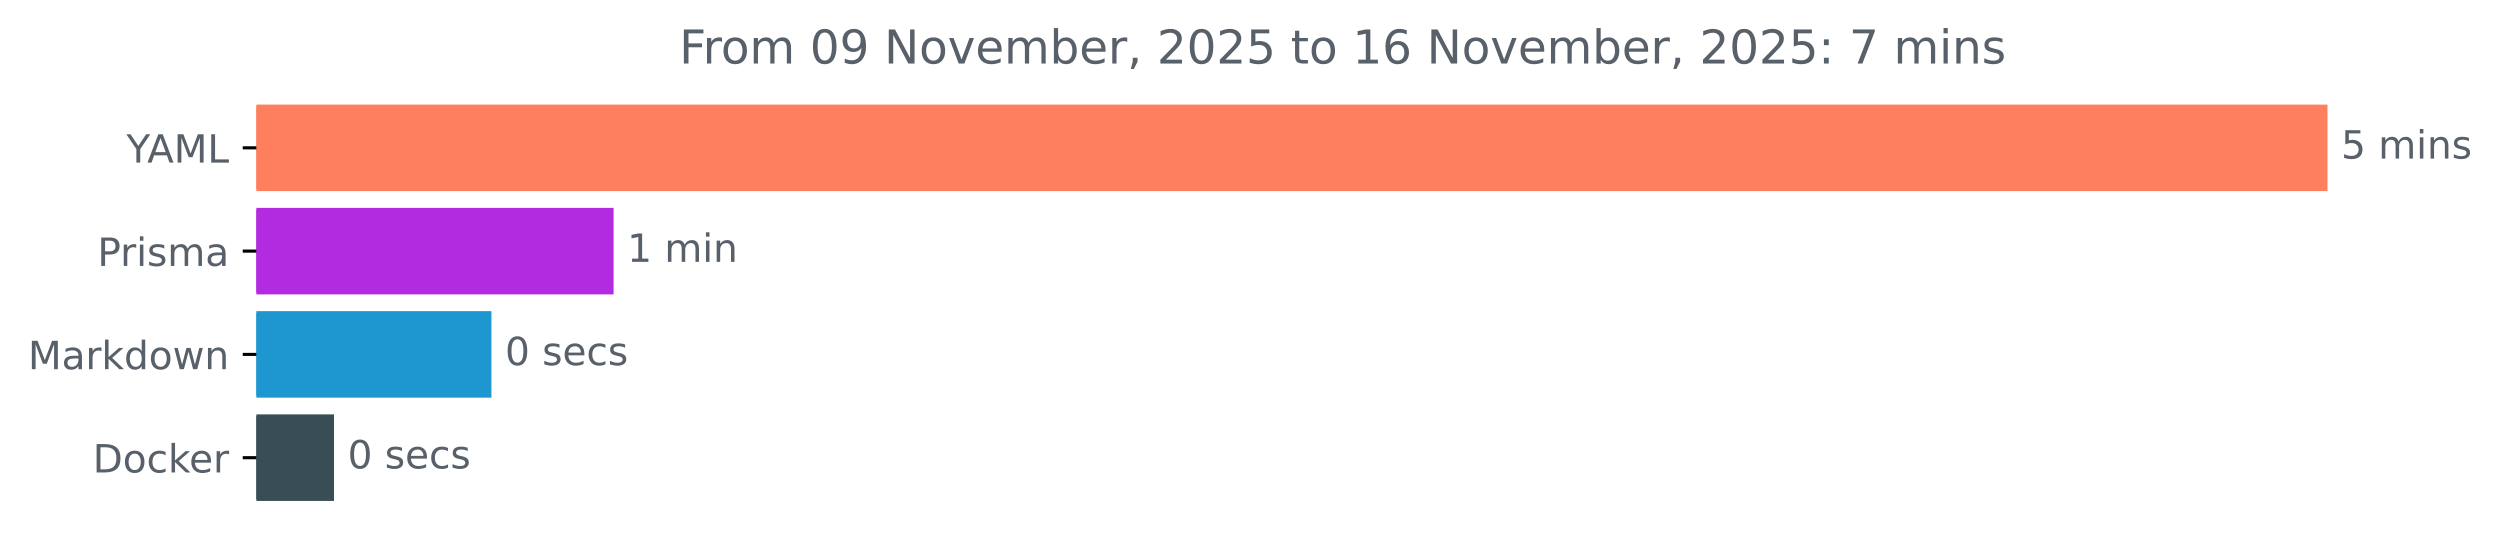
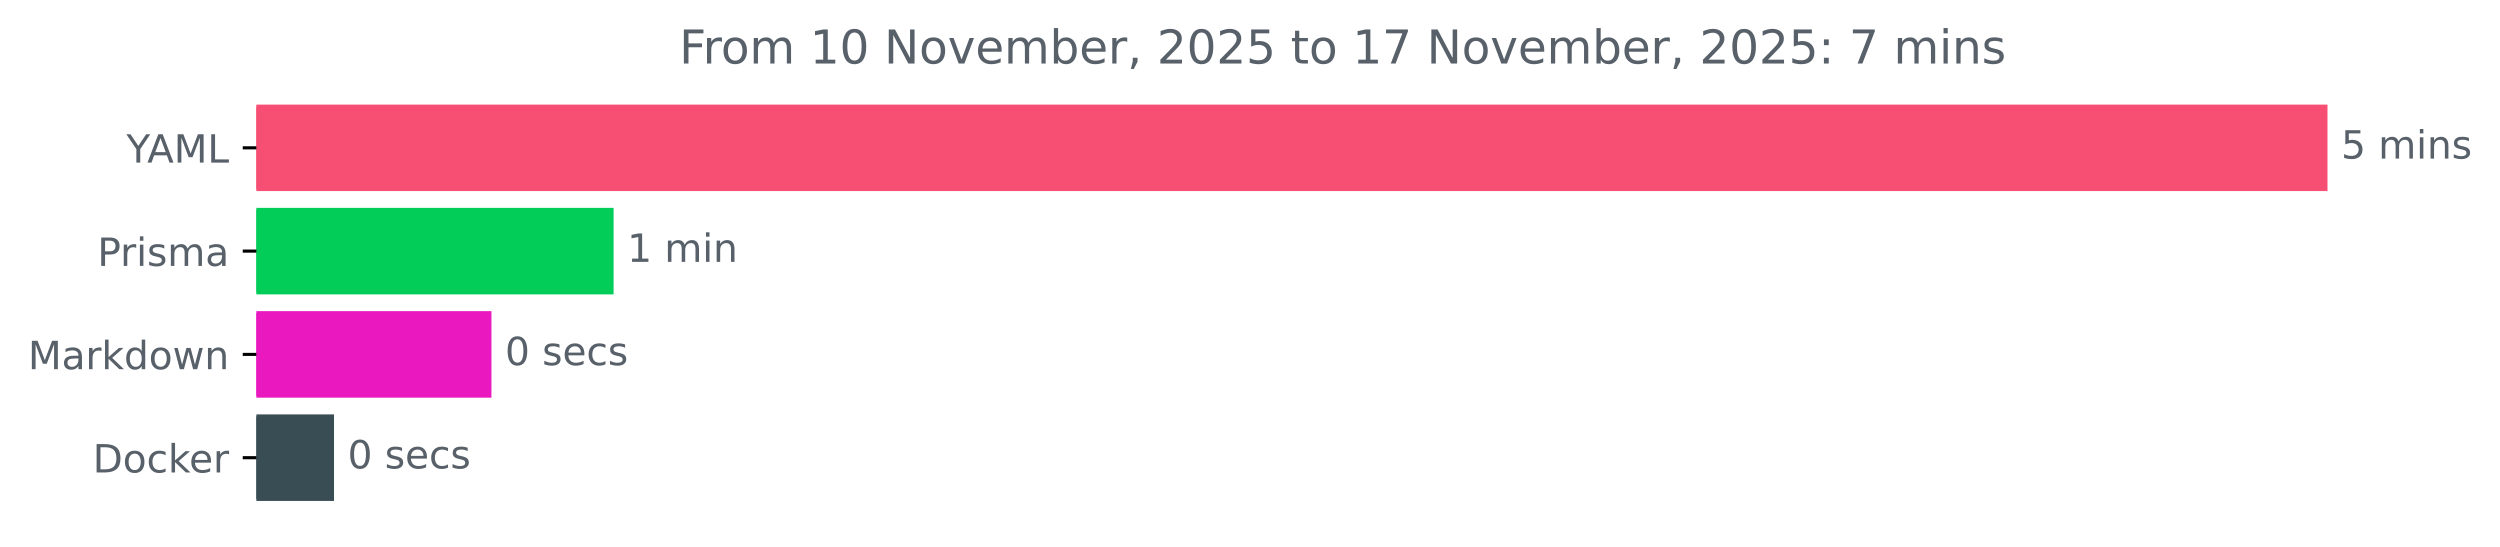
<svg xmlns="http://www.w3.org/2000/svg" xmlns:xlink="http://www.w3.org/1999/xlink" width="642.075pt" height="140.398pt" viewBox="0 0 642.075 140.398" version="1.1">
  <defs>
    <style type="text/css">*{stroke-linejoin: round; stroke-linecap: butt}</style>
  </defs>
  <g id="figure_1">
    <g id="patch_1">
      <path d="M 0 140.398  L 642.075 140.398  L 642.075 0  L 0 0  L 0 140.398  z " style="fill: none" />
    </g>
    <g id="axes_1">
      <g id="patch_2">
-         <path d="M 65.841 27.358  L 597.269 27.358  L 597.269 48.579  L 65.841 48.579  z " clip-path="url(#p6c99851212)" style="fill: #fe7f5e; stroke: #fe7f5e; stroke-linejoin: miter" />
+         <path d="M 65.841 27.358  L 597.269 27.358  L 597.269 48.579  L 65.841 48.579  z " clip-path="url(#pd35d589449)" style="fill: #f74f74; stroke: #f74f74; stroke-linejoin: miter" />
      </g>
      <g id="patch_3">
-         <path d="M 65.841 53.884  L 157.091 53.884  L 157.091 75.105  L 65.841 75.105  z " clip-path="url(#p6c99851212)" style="fill: #b32be0; stroke: #b32be0; stroke-linejoin: miter" />
+         <path d="M 65.841 53.884  L 157.091 53.884  L 157.091 75.105  L 65.841 75.105  z " clip-path="url(#pd35d589449)" style="fill: #03cd59; stroke: #03cd59; stroke-linejoin: miter" />
      </g>
      <g id="patch_4">
-         <path d="M 65.841 80.411  L 125.715 80.411  L 125.715 101.632  L 65.841 101.632  z " clip-path="url(#p6c99851212)" style="fill: #1e97d1; stroke: #1e97d1; stroke-linejoin: miter" />
+         <path d="M 65.841 80.411  L 125.715 80.411  L 125.715 101.632  L 65.841 101.632  z " clip-path="url(#pd35d589449)" style="fill: #e918bf; stroke: #e918bf; stroke-linejoin: miter" />
      </g>
      <g id="patch_5">
-         <path d="M 65.841 106.937  L 85.284 106.937  L 85.284 128.158  L 65.841 128.158  z " clip-path="url(#p6c99851212)" style="fill: #384d54; stroke: #384d54; stroke-linejoin: miter" />
+         <path d="M 65.841 106.937  L 85.284 106.937  L 85.284 128.158  L 65.841 128.158  z " clip-path="url(#pd35d589449)" style="fill: #384d54; stroke: #384d54; stroke-linejoin: miter" />
      </g>
      <g id="matplotlib.axis_1" />
      <g id="matplotlib.axis_2">
        <g id="ytick_1">
          <g id="line2d_1">
            <defs>
-               <path id="md10566eeb0" d="M 0 0  L -3.5 0  " style="stroke: #000000; stroke-width: 0.8" />
+               <path id="m058b0ae1dd" d="M 0 0  L -3.5 0  " style="stroke: #000000; stroke-width: 0.8" />
            </defs>
            <g>
-               <use xlink:href="#md10566eeb0" x="65.841" y="37.969" style="stroke: #000000; stroke-width: 0.8" />
+               <use xlink:href="#m058b0ae1dd" x="65.841" y="37.969" style="stroke: #000000; stroke-width: 0.8" />
            </g>
          </g>
          <g id="text_1">
            <g style="fill: #586069" transform="translate(32.46719 41.76787) scale(0.1 -0.1)">
              <defs>
                <path id="DejaVuSans-59" d="M -13 4666  L 666 4666  L 1959 2747  L 3244 4666  L 3922 4666  L 2272 2222  L 2272 0  L 1638 0  L 1638 2222  L -13 4666  z " transform="scale(0.015625)" />
                <path id="DejaVuSans-41" d="M 2188 4044  L 1331 1722  L 3047 1722  L 2188 4044  z M 1831 4666  L 2547 4666  L 4325 0  L 3669 0  L 3244 1197  L 1141 1197  L 716 0  L 50 0  L 1831 4666  z " transform="scale(0.015625)" />
                <path id="DejaVuSans-4d" d="M 628 4666  L 1569 4666  L 2759 1491  L 3956 4666  L 4897 4666  L 4897 0  L 4281 0  L 4281 4097  L 3078 897  L 2444 897  L 1241 4097  L 1241 0  L 628 0  L 628 4666  z " transform="scale(0.015625)" />
                <path id="DejaVuSans-4c" d="M 628 4666  L 1259 4666  L 1259 531  L 3531 531  L 3531 0  L 628 0  L 628 4666  z " transform="scale(0.015625)" />
              </defs>
              <use xlink:href="#DejaVuSans-59" />
              <use xlink:href="#DejaVuSans-41" x="53.334" />
              <use xlink:href="#DejaVuSans-4d" x="121.742" />
              <use xlink:href="#DejaVuSans-4c" x="208.021" />
            </g>
          </g>
        </g>
        <g id="ytick_2">
          <g id="line2d_2">
            <g>
-               <use xlink:href="#md10566eeb0" x="65.841" y="64.495" style="stroke: #000000; stroke-width: 0.8" />
+               <use xlink:href="#m058b0ae1dd" x="65.841" y="64.495" style="stroke: #000000; stroke-width: 0.8" />
            </g>
          </g>
          <g id="text_2">
            <g style="fill: #586069" transform="translate(25.01875 68.29419) scale(0.1 -0.1)">
              <defs>
                <path id="DejaVuSans-50" d="M 1259 4147  L 1259 2394  L 2053 2394  Q 2494 2394 2734 2622  Q 2975 2850 2975 3272  Q 2975 3691 2734 3919  Q 2494 4147 2053 4147  L 1259 4147  z M 628 4666  L 2053 4666  Q 2838 4666 3239 4311  Q 3641 3956 3641 3272  Q 3641 2581 3239 2228  Q 2838 1875 2053 1875  L 1259 1875  L 1259 0  L 628 0  L 628 4666  z " transform="scale(0.015625)" />
                <path id="DejaVuSans-72" d="M 2631 2963  Q 2534 3019 2420 3045  Q 2306 3072 2169 3072  Q 1681 3072 1420 2755  Q 1159 2438 1159 1844  L 1159 0  L 581 0  L 581 3500  L 1159 3500  L 1159 2956  Q 1341 3275 1631 3429  Q 1922 3584 2338 3584  Q 2397 3584 2469 3576  Q 2541 3569 2628 3553  L 2631 2963  z " transform="scale(0.015625)" />
                <path id="DejaVuSans-69" d="M 603 3500  L 1178 3500  L 1178 0  L 603 0  L 603 3500  z M 603 4863  L 1178 4863  L 1178 4134  L 603 4134  L 603 4863  z " transform="scale(0.015625)" />
                <path id="DejaVuSans-73" d="M 2834 3397  L 2834 2853  Q 2591 2978 2328 3040  Q 2066 3103 1784 3103  Q 1356 3103 1142 2972  Q 928 2841 928 2578  Q 928 2378 1081 2264  Q 1234 2150 1697 2047  L 1894 2003  Q 2506 1872 2764 1633  Q 3022 1394 3022 966  Q 3022 478 2636 193  Q 2250 -91 1575 -91  Q 1294 -91 989 -36  Q 684 19 347 128  L 347 722  Q 666 556 975 473  Q 1284 391 1588 391  Q 1994 391 2212 530  Q 2431 669 2431 922  Q 2431 1156 2273 1281  Q 2116 1406 1581 1522  L 1381 1569  Q 847 1681 609 1914  Q 372 2147 372 2553  Q 372 3047 722 3315  Q 1072 3584 1716 3584  Q 2034 3584 2315 3537  Q 2597 3491 2834 3397  z " transform="scale(0.015625)" />
                <path id="DejaVuSans-6d" d="M 3328 2828  Q 3544 3216 3844 3400  Q 4144 3584 4550 3584  Q 5097 3584 5394 3201  Q 5691 2819 5691 2113  L 5691 0  L 5113 0  L 5113 2094  Q 5113 2597 4934 2840  Q 4756 3084 4391 3084  Q 3944 3084 3684 2787  Q 3425 2491 3425 1978  L 3425 0  L 2847 0  L 2847 2094  Q 2847 2600 2669 2842  Q 2491 3084 2119 3084  Q 1678 3084 1418 2786  Q 1159 2488 1159 1978  L 1159 0  L 581 0  L 581 3500  L 1159 3500  L 1159 2956  Q 1356 3278 1631 3431  Q 1906 3584 2284 3584  Q 2666 3584 2933 3390  Q 3200 3197 3328 2828  z " transform="scale(0.015625)" />
                <path id="DejaVuSans-61" d="M 2194 1759  Q 1497 1759 1228 1600  Q 959 1441 959 1056  Q 959 750 1161 570  Q 1363 391 1709 391  Q 2188 391 2477 730  Q 2766 1069 2766 1631  L 2766 1759  L 2194 1759  z M 3341 1997  L 3341 0  L 2766 0  L 2766 531  Q 2569 213 2275 61  Q 1981 -91 1556 -91  Q 1019 -91 701 211  Q 384 513 384 1019  Q 384 1609 779 1909  Q 1175 2209 1959 2209  L 2766 2209  L 2766 2266  Q 2766 2663 2505 2880  Q 2244 3097 1772 3097  Q 1472 3097 1187 3025  Q 903 2953 641 2809  L 641 3341  Q 956 3463 1253 3523  Q 1550 3584 1831 3584  Q 2591 3584 2966 3190  Q 3341 2797 3341 1997  z " transform="scale(0.015625)" />
              </defs>
              <use xlink:href="#DejaVuSans-50" />
              <use xlink:href="#DejaVuSans-72" x="58.553" />
              <use xlink:href="#DejaVuSans-69" x="99.666" />
              <use xlink:href="#DejaVuSans-73" x="127.449" />
              <use xlink:href="#DejaVuSans-6d" x="179.549" />
              <use xlink:href="#DejaVuSans-61" x="276.961" />
            </g>
          </g>
        </g>
        <g id="ytick_3">
          <g id="line2d_3">
            <g>
-               <use xlink:href="#md10566eeb0" x="65.841" y="91.021" style="stroke: #000000; stroke-width: 0.8" />
+               <use xlink:href="#m058b0ae1dd" x="65.841" y="91.021" style="stroke: #000000; stroke-width: 0.8" />
            </g>
          </g>
          <g id="text_3">
            <g style="fill: #586069" transform="translate(7.2 94.8205) scale(0.1 -0.1)">
              <defs>
                <path id="DejaVuSans-6b" d="M 581 4863  L 1159 4863  L 1159 1991  L 2875 3500  L 3609 3500  L 1753 1863  L 3688 0  L 2938 0  L 1159 1709  L 1159 0  L 581 0  L 581 4863  z " transform="scale(0.015625)" />
                <path id="DejaVuSans-64" d="M 2906 2969  L 2906 4863  L 3481 4863  L 3481 0  L 2906 0  L 2906 525  Q 2725 213 2448 61  Q 2172 -91 1784 -91  Q 1150 -91 751 415  Q 353 922 353 1747  Q 353 2572 751 3078  Q 1150 3584 1784 3584  Q 2172 3584 2448 3432  Q 2725 3281 2906 2969  z M 947 1747  Q 947 1113 1208 752  Q 1469 391 1925 391  Q 2381 391 2643 752  Q 2906 1113 2906 1747  Q 2906 2381 2643 2742  Q 2381 3103 1925 3103  Q 1469 3103 1208 2742  Q 947 2381 947 1747  z " transform="scale(0.015625)" />
                <path id="DejaVuSans-6f" d="M 1959 3097  Q 1497 3097 1228 2736  Q 959 2375 959 1747  Q 959 1119 1226 758  Q 1494 397 1959 397  Q 2419 397 2687 759  Q 2956 1122 2956 1747  Q 2956 2369 2687 2733  Q 2419 3097 1959 3097  z M 1959 3584  Q 2709 3584 3137 3096  Q 3566 2609 3566 1747  Q 3566 888 3137 398  Q 2709 -91 1959 -91  Q 1206 -91 779 398  Q 353 888 353 1747  Q 353 2609 779 3096  Q 1206 3584 1959 3584  z " transform="scale(0.015625)" />
                <path id="DejaVuSans-77" d="M 269 3500  L 844 3500  L 1563 769  L 2278 3500  L 2956 3500  L 3675 769  L 4391 3500  L 4966 3500  L 4050 0  L 3372 0  L 2619 2869  L 1863 0  L 1184 0  L 269 3500  z " transform="scale(0.015625)" />
                <path id="DejaVuSans-6e" d="M 3513 2113  L 3513 0  L 2938 0  L 2938 2094  Q 2938 2591 2744 2837  Q 2550 3084 2163 3084  Q 1697 3084 1428 2787  Q 1159 2491 1159 1978  L 1159 0  L 581 0  L 581 3500  L 1159 3500  L 1159 2956  Q 1366 3272 1645 3428  Q 1925 3584 2291 3584  Q 2894 3584 3203 3211  Q 3513 2838 3513 2113  z " transform="scale(0.015625)" />
              </defs>
              <use xlink:href="#DejaVuSans-4d" />
              <use xlink:href="#DejaVuSans-61" x="86.279" />
              <use xlink:href="#DejaVuSans-72" x="147.559" />
              <use xlink:href="#DejaVuSans-6b" x="188.672" />
              <use xlink:href="#DejaVuSans-64" x="246.582" />
              <use xlink:href="#DejaVuSans-6f" x="310.059" />
              <use xlink:href="#DejaVuSans-77" x="371.24" />
              <use xlink:href="#DejaVuSans-6e" x="453.027" />
            </g>
          </g>
        </g>
        <g id="ytick_4">
          <g id="line2d_4">
            <g>
-               <use xlink:href="#md10566eeb0" x="65.841" y="117.548" style="stroke: #000000; stroke-width: 0.8" />
+               <use xlink:href="#m058b0ae1dd" x="65.841" y="117.548" style="stroke: #000000; stroke-width: 0.8" />
            </g>
          </g>
          <g id="text_4">
            <g style="fill: #586069" transform="translate(23.83125 121.3468) scale(0.1 -0.1)">
              <defs>
                <path id="DejaVuSans-44" d="M 1259 4147  L 1259 519  L 2022 519  Q 2988 519 3436 956  Q 3884 1394 3884 2338  Q 3884 3275 3436 3711  Q 2988 4147 2022 4147  L 1259 4147  z M 628 4666  L 1925 4666  Q 3281 4666 3915 4102  Q 4550 3538 4550 2338  Q 4550 1131 3912 565  Q 3275 0 1925 0  L 628 0  L 628 4666  z " transform="scale(0.015625)" />
                <path id="DejaVuSans-63" d="M 3122 3366  L 3122 2828  Q 2878 2963 2633 3030  Q 2388 3097 2138 3097  Q 1578 3097 1268 2742  Q 959 2388 959 1747  Q 959 1106 1268 751  Q 1578 397 2138 397  Q 2388 397 2633 464  Q 2878 531 3122 666  L 3122 134  Q 2881 22 2623 -34  Q 2366 -91 2075 -91  Q 1284 -91 818 406  Q 353 903 353 1747  Q 353 2603 823 3093  Q 1294 3584 2113 3584  Q 2378 3584 2631 3529  Q 2884 3475 3122 3366  z " transform="scale(0.015625)" />
                <path id="DejaVuSans-65" d="M 3597 1894  L 3597 1613  L 953 1613  Q 991 1019 1311 708  Q 1631 397 2203 397  Q 2534 397 2845 478  Q 3156 559 3463 722  L 3463 178  Q 3153 47 2828 -22  Q 2503 -91 2169 -91  Q 1331 -91 842 396  Q 353 884 353 1716  Q 353 2575 817 3079  Q 1281 3584 2069 3584  Q 2775 3584 3186 3129  Q 3597 2675 3597 1894  z M 3022 2063  Q 3016 2534 2758 2815  Q 2500 3097 2075 3097  Q 1594 3097 1305 2825  Q 1016 2553 972 2059  L 3022 2063  z " transform="scale(0.015625)" />
              </defs>
              <use xlink:href="#DejaVuSans-44" />
              <use xlink:href="#DejaVuSans-6f" x="77.002" />
              <use xlink:href="#DejaVuSans-63" x="138.184" />
              <use xlink:href="#DejaVuSans-6b" x="193.164" />
              <use xlink:href="#DejaVuSans-65" x="247.449" />
              <use xlink:href="#DejaVuSans-72" x="308.973" />
            </g>
          </g>
        </g>
      </g>
      <g id="text_5">
        <g style="fill: #586069" transform="translate(601.2692 40.72803) scale(0.1 -0.1)">
          <defs>
            <path id="DejaVuSans-35" d="M 691 4666  L 3169 4666  L 3169 4134  L 1269 4134  L 1269 2991  Q 1406 3038 1543 3061  Q 1681 3084 1819 3084  Q 2600 3084 3056 2656  Q 3513 2228 3513 1497  Q 3513 744 3044 326  Q 2575 -91 1722 -91  Q 1428 -91 1123 -41  Q 819 9 494 109  L 494 744  Q 775 591 1075 516  Q 1375 441 1709 441  Q 2250 441 2565 725  Q 2881 1009 2881 1497  Q 2881 1984 2565 2268  Q 2250 2553 1709 2553  Q 1456 2553 1204 2497  Q 953 2441 691 2322  L 691 4666  z " transform="scale(0.015625)" />
            <path id="DejaVuSans-20" transform="scale(0.015625)" />
          </defs>
          <use xlink:href="#DejaVuSans-35" />
          <use xlink:href="#DejaVuSans-20" x="63.623" />
          <use xlink:href="#DejaVuSans-6d" x="95.41" />
          <use xlink:href="#DejaVuSans-69" x="192.822" />
          <use xlink:href="#DejaVuSans-6e" x="220.605" />
          <use xlink:href="#DejaVuSans-73" x="283.984" />
        </g>
      </g>
      <g id="text_6">
        <g style="fill: #586069" transform="translate(161.0911 67.25434) scale(0.1 -0.1)">
          <defs>
            <path id="DejaVuSans-31" d="M 794 531  L 1825 531  L 1825 4091  L 703 3866  L 703 4441  L 1819 4666  L 2450 4666  L 2450 531  L 3481 531  L 3481 0  L 794 0  L 794 531  z " transform="scale(0.015625)" />
          </defs>
          <use xlink:href="#DejaVuSans-31" />
          <use xlink:href="#DejaVuSans-20" x="63.623" />
          <use xlink:href="#DejaVuSans-6d" x="95.41" />
          <use xlink:href="#DejaVuSans-69" x="192.822" />
          <use xlink:href="#DejaVuSans-6e" x="220.605" />
        </g>
      </g>
      <g id="text_7">
        <g style="fill: #586069" transform="translate(129.715 93.78066) scale(0.1 -0.1)">
          <defs>
            <path id="DejaVuSans-30" d="M 2034 4250  Q 1547 4250 1301 3770  Q 1056 3291 1056 2328  Q 1056 1369 1301 889  Q 1547 409 2034 409  Q 2525 409 2770 889  Q 3016 1369 3016 2328  Q 3016 3291 2770 3770  Q 2525 4250 2034 4250  z M 2034 4750  Q 2819 4750 3233 4129  Q 3647 3509 3647 2328  Q 3647 1150 3233 529  Q 2819 -91 2034 -91  Q 1250 -91 836 529  Q 422 1150 422 2328  Q 422 3509 836 4129  Q 1250 4750 2034 4750  z " transform="scale(0.015625)" />
          </defs>
          <use xlink:href="#DejaVuSans-30" />
          <use xlink:href="#DejaVuSans-20" x="63.623" />
          <use xlink:href="#DejaVuSans-73" x="95.41" />
          <use xlink:href="#DejaVuSans-65" x="147.51" />
          <use xlink:href="#DejaVuSans-63" x="209.033" />
          <use xlink:href="#DejaVuSans-73" x="264.014" />
        </g>
      </g>
      <g id="text_8">
        <g style="fill: #586069" transform="translate(89.28399 120.307) scale(0.1 -0.1)">
          <use xlink:href="#DejaVuSans-30" />
          <use xlink:href="#DejaVuSans-20" x="63.623" />
          <use xlink:href="#DejaVuSans-73" x="95.41" />
          <use xlink:href="#DejaVuSans-65" x="147.51" />
          <use xlink:href="#DejaVuSans-63" x="209.033" />
          <use xlink:href="#DejaVuSans-73" x="264.014" />
        </g>
      </g>
      <g id="text_9">
        <g style="fill: #586069" transform="translate(174.4603 16.31812) scale(0.12 -0.12)">
          <defs>
            <path id="DejaVuSans-46" d="M 628 4666  L 3309 4666  L 3309 4134  L 1259 4134  L 1259 2759  L 3109 2759  L 3109 2228  L 1259 2228  L 1259 0  L 628 0  L 628 4666  z " transform="scale(0.015625)" />
-             <path id="DejaVuSans-39" d="M 703 97  L 703 672  Q 941 559 1184 500  Q 1428 441 1663 441  Q 2288 441 2617 861  Q 2947 1281 2994 2138  Q 2813 1869 2534 1725  Q 2256 1581 1919 1581  Q 1219 1581 811 2004  Q 403 2428 403 3163  Q 403 3881 828 4315  Q 1253 4750 1959 4750  Q 2769 4750 3195 4129  Q 3622 3509 3622 2328  Q 3622 1225 3098 567  Q 2575 -91 1691 -91  Q 1453 -91 1209 -44  Q 966 3 703 97  z M 1959 2075  Q 2384 2075 2632 2365  Q 2881 2656 2881 3163  Q 2881 3666 2632 3958  Q 2384 4250 1959 4250  Q 1534 4250 1286 3958  Q 1038 3666 1038 3163  Q 1038 2656 1286 2365  Q 1534 2075 1959 2075  z " transform="scale(0.015625)" />
            <path id="DejaVuSans-4e" d="M 628 4666  L 1478 4666  L 3547 763  L 3547 4666  L 4159 4666  L 4159 0  L 3309 0  L 1241 3903  L 1241 0  L 628 0  L 628 4666  z " transform="scale(0.015625)" />
            <path id="DejaVuSans-76" d="M 191 3500  L 800 3500  L 1894 563  L 2988 3500  L 3597 3500  L 2284 0  L 1503 0  L 191 3500  z " transform="scale(0.015625)" />
            <path id="DejaVuSans-62" d="M 3116 1747  Q 3116 2381 2855 2742  Q 2594 3103 2138 3103  Q 1681 3103 1420 2742  Q 1159 2381 1159 1747  Q 1159 1113 1420 752  Q 1681 391 2138 391  Q 2594 391 2855 752  Q 3116 1113 3116 1747  z M 1159 2969  Q 1341 3281 1617 3432  Q 1894 3584 2278 3584  Q 2916 3584 3314 3078  Q 3713 2572 3713 1747  Q 3713 922 3314 415  Q 2916 -91 2278 -91  Q 1894 -91 1617 61  Q 1341 213 1159 525  L 1159 0  L 581 0  L 581 4863  L 1159 4863  L 1159 2969  z " transform="scale(0.015625)" />
            <path id="DejaVuSans-2c" d="M 750 794  L 1409 794  L 1409 256  L 897 -744  L 494 -744  L 750 256  L 750 794  z " transform="scale(0.015625)" />
            <path id="DejaVuSans-32" d="M 1228 531  L 3431 531  L 3431 0  L 469 0  L 469 531  Q 828 903 1448 1529  Q 2069 2156 2228 2338  Q 2531 2678 2651 2914  Q 2772 3150 2772 3378  Q 2772 3750 2511 3984  Q 2250 4219 1831 4219  Q 1534 4219 1204 4116  Q 875 4013 500 3803  L 500 4441  Q 881 4594 1212 4672  Q 1544 4750 1819 4750  Q 2544 4750 2975 4387  Q 3406 4025 3406 3419  Q 3406 3131 3298 2873  Q 3191 2616 2906 2266  Q 2828 2175 2409 1742  Q 1991 1309 1228 531  z " transform="scale(0.015625)" />
            <path id="DejaVuSans-74" d="M 1172 4494  L 1172 3500  L 2356 3500  L 2356 3053  L 1172 3053  L 1172 1153  Q 1172 725 1289 603  Q 1406 481 1766 481  L 2356 481  L 2356 0  L 1766 0  Q 1100 0 847 248  Q 594 497 594 1153  L 594 3053  L 172 3053  L 172 3500  L 594 3500  L 594 4494  L 1172 4494  z " transform="scale(0.015625)" />
-             <path id="DejaVuSans-36" d="M 2113 2584  Q 1688 2584 1439 2293  Q 1191 2003 1191 1497  Q 1191 994 1439 701  Q 1688 409 2113 409  Q 2538 409 2786 701  Q 3034 994 3034 1497  Q 3034 2003 2786 2293  Q 2538 2584 2113 2584  z M 3366 4563  L 3366 3988  Q 3128 4100 2886 4159  Q 2644 4219 2406 4219  Q 1781 4219 1451 3797  Q 1122 3375 1075 2522  Q 1259 2794 1537 2939  Q 1816 3084 2150 3084  Q 2853 3084 3261 2657  Q 3669 2231 3669 1497  Q 3669 778 3244 343  Q 2819 -91 2113 -91  Q 1303 -91 875 529  Q 447 1150 447 2328  Q 447 3434 972 4092  Q 1497 4750 2381 4750  Q 2619 4750 2861 4703  Q 3103 4656 3366 4563  z " transform="scale(0.015625)" />
+             <path id="DejaVuSans-37" d="M 525 4666  L 3525 4666  L 3525 4397  L 1831 0  L 1172 0  L 2766 4134  L 525 4134  L 525 4666  z " transform="scale(0.015625)" />
            <path id="DejaVuSans-3a" d="M 750 794  L 1409 794  L 1409 0  L 750 0  L 750 794  z M 750 3309  L 1409 3309  L 1409 2516  L 750 2516  L 750 3309  z " transform="scale(0.015625)" />
-             <path id="DejaVuSans-37" d="M 525 4666  L 3525 4666  L 3525 4397  L 1831 0  L 1172 0  L 2766 4134  L 525 4134  L 525 4666  z " transform="scale(0.015625)" />
          </defs>
          <use xlink:href="#DejaVuSans-46" />
          <use xlink:href="#DejaVuSans-72" x="50.27" />
          <use xlink:href="#DejaVuSans-6f" x="89.133" />
          <use xlink:href="#DejaVuSans-6d" x="150.314" />
          <use xlink:href="#DejaVuSans-20" x="247.727" />
-           <use xlink:href="#DejaVuSans-30" x="279.514" />
-           <use xlink:href="#DejaVuSans-39" x="343.137" />
+           <use xlink:href="#DejaVuSans-31" x="279.514" />
+           <use xlink:href="#DejaVuSans-30" x="343.137" />
          <use xlink:href="#DejaVuSans-20" x="406.76" />
          <use xlink:href="#DejaVuSans-4e" x="438.547" />
          <use xlink:href="#DejaVuSans-6f" x="513.352" />
          <use xlink:href="#DejaVuSans-76" x="574.533" />
          <use xlink:href="#DejaVuSans-65" x="633.713" />
          <use xlink:href="#DejaVuSans-6d" x="695.236" />
          <use xlink:href="#DejaVuSans-62" x="792.648" />
          <use xlink:href="#DejaVuSans-65" x="856.125" />
          <use xlink:href="#DejaVuSans-72" x="917.648" />
          <use xlink:href="#DejaVuSans-2c" x="958.762" />
          <use xlink:href="#DejaVuSans-20" x="990.549" />
          <use xlink:href="#DejaVuSans-32" x="1022.336" />
          <use xlink:href="#DejaVuSans-30" x="1085.959" />
          <use xlink:href="#DejaVuSans-32" x="1149.582" />
          <use xlink:href="#DejaVuSans-35" x="1213.205" />
          <use xlink:href="#DejaVuSans-20" x="1276.828" />
          <use xlink:href="#DejaVuSans-74" x="1308.615" />
          <use xlink:href="#DejaVuSans-6f" x="1347.824" />
          <use xlink:href="#DejaVuSans-20" x="1409.006" />
          <use xlink:href="#DejaVuSans-31" x="1440.793" />
-           <use xlink:href="#DejaVuSans-36" x="1504.416" />
+           <use xlink:href="#DejaVuSans-37" x="1504.416" />
          <use xlink:href="#DejaVuSans-20" x="1568.039" />
          <use xlink:href="#DejaVuSans-4e" x="1599.826" />
          <use xlink:href="#DejaVuSans-6f" x="1674.631" />
          <use xlink:href="#DejaVuSans-76" x="1735.812" />
          <use xlink:href="#DejaVuSans-65" x="1794.992" />
          <use xlink:href="#DejaVuSans-6d" x="1856.516" />
          <use xlink:href="#DejaVuSans-62" x="1953.928" />
          <use xlink:href="#DejaVuSans-65" x="2017.404" />
          <use xlink:href="#DejaVuSans-72" x="2078.928" />
          <use xlink:href="#DejaVuSans-2c" x="2120.041" />
          <use xlink:href="#DejaVuSans-20" x="2151.828" />
          <use xlink:href="#DejaVuSans-32" x="2183.615" />
          <use xlink:href="#DejaVuSans-30" x="2247.238" />
          <use xlink:href="#DejaVuSans-32" x="2310.861" />
          <use xlink:href="#DejaVuSans-35" x="2374.484" />
          <use xlink:href="#DejaVuSans-3a" x="2438.107" />
          <use xlink:href="#DejaVuSans-20" x="2471.799" />
          <use xlink:href="#DejaVuSans-37" x="2503.586" />
          <use xlink:href="#DejaVuSans-20" x="2567.209" />
          <use xlink:href="#DejaVuSans-6d" x="2598.996" />
          <use xlink:href="#DejaVuSans-69" x="2696.408" />
          <use xlink:href="#DejaVuSans-6e" x="2724.191" />
          <use xlink:href="#DejaVuSans-73" x="2787.57" />
        </g>
      </g>
    </g>
  </g>
  <defs>
-     <clipPath id="p6c99851212">
+     <clipPath id="pd35d589449">
      <rect x="65.841" y="22.318" width="558" height="110.88" />
    </clipPath>
  </defs>
</svg>
